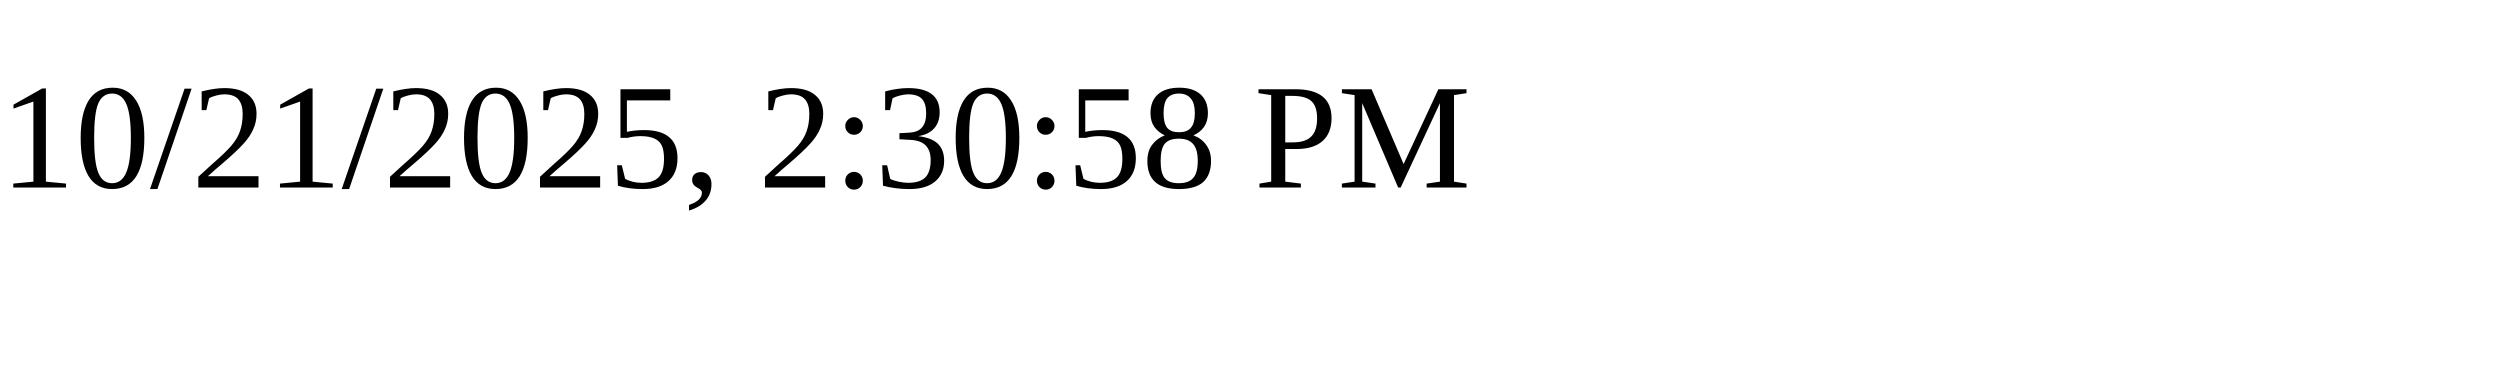
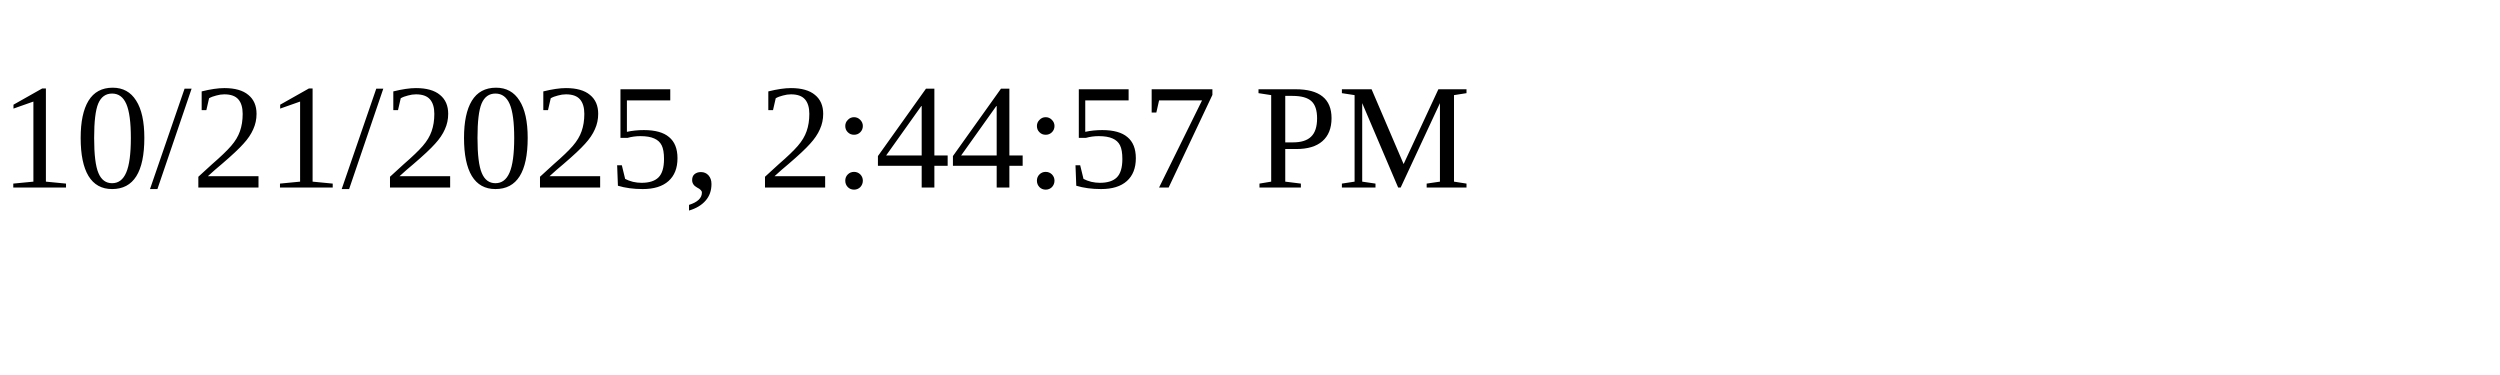
<svg xmlns="http://www.w3.org/2000/svg" height="30" width="200">
-   <text x="0" y="15">10/21/2025, 2:30:58 PM</text>
+   <text x="0" y="15">10/21/2025, 2:44:57 PM</text>
</svg>
